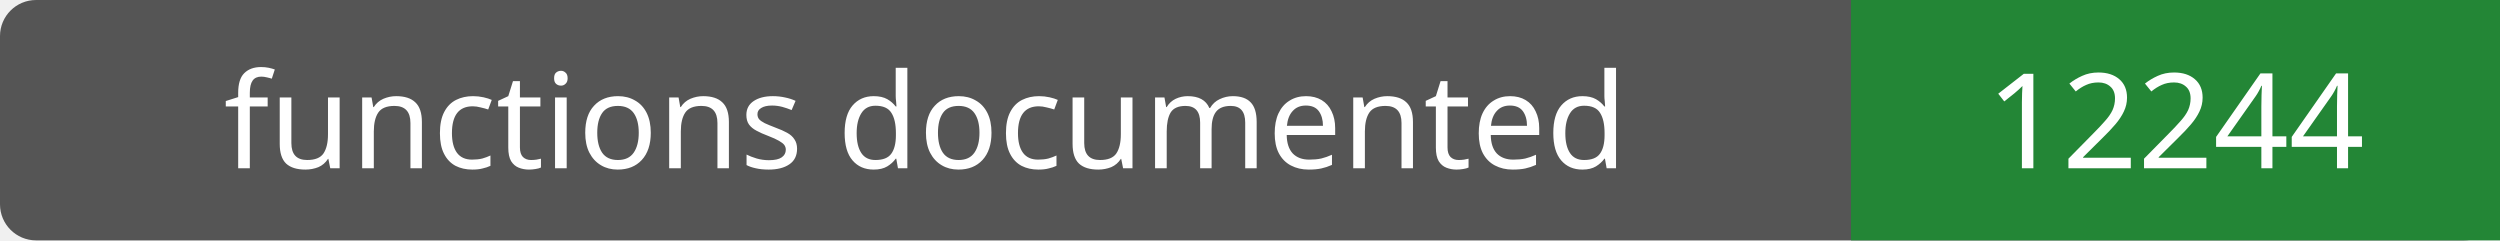
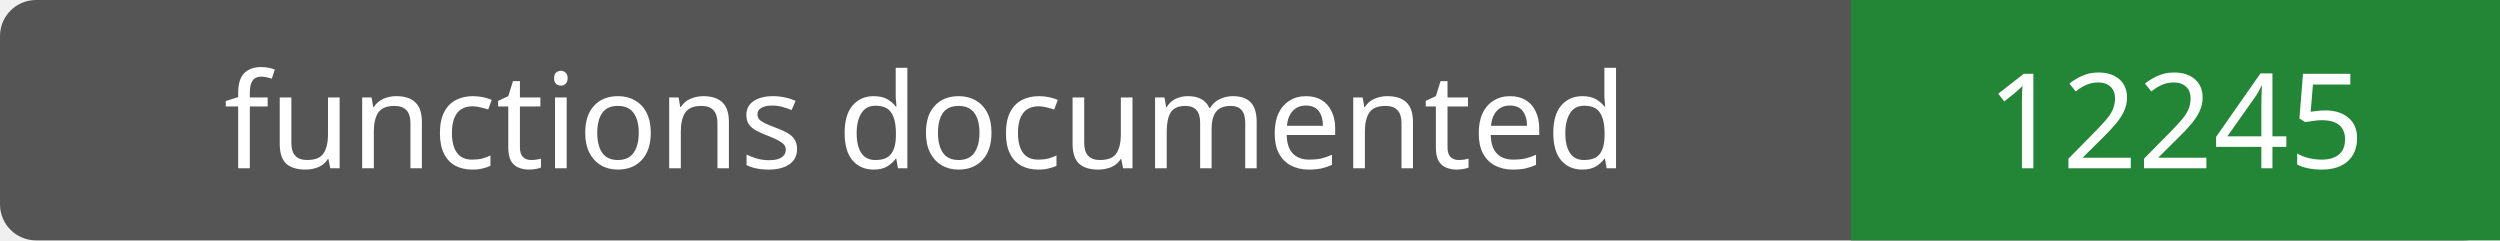
- <svg xmlns="http://www.w3.org/2000/svg" width="208" height="20" role="img" aria-label="functions documented: 12244">
+ <svg xmlns="http://www.w3.org/2000/svg" width="208" height="20" role="img" aria-label="functions documented: 12245">
  <rect width="208" height="20" rx="3" fill="#555" />
  <path fill="#238636" d="M154 0h54v20H154z" />
  <g fill="#fff" text-anchor="middle" font-family="Verdana,sans-serif" font-size="11">
    <text x="77.0" y="14">functions documented</text>
-     <text x="181.0" y="14">12244</text>
+     <text x="181.0" y="14">12245</text>
  </g>
</svg>
